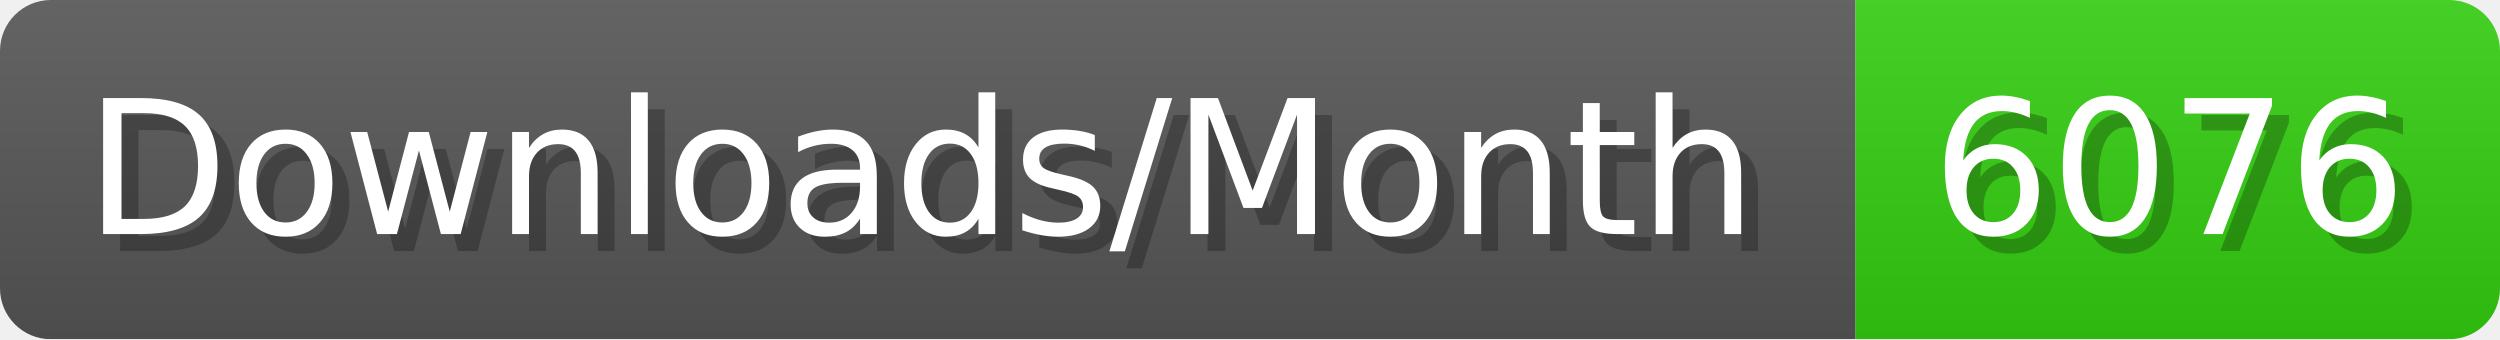
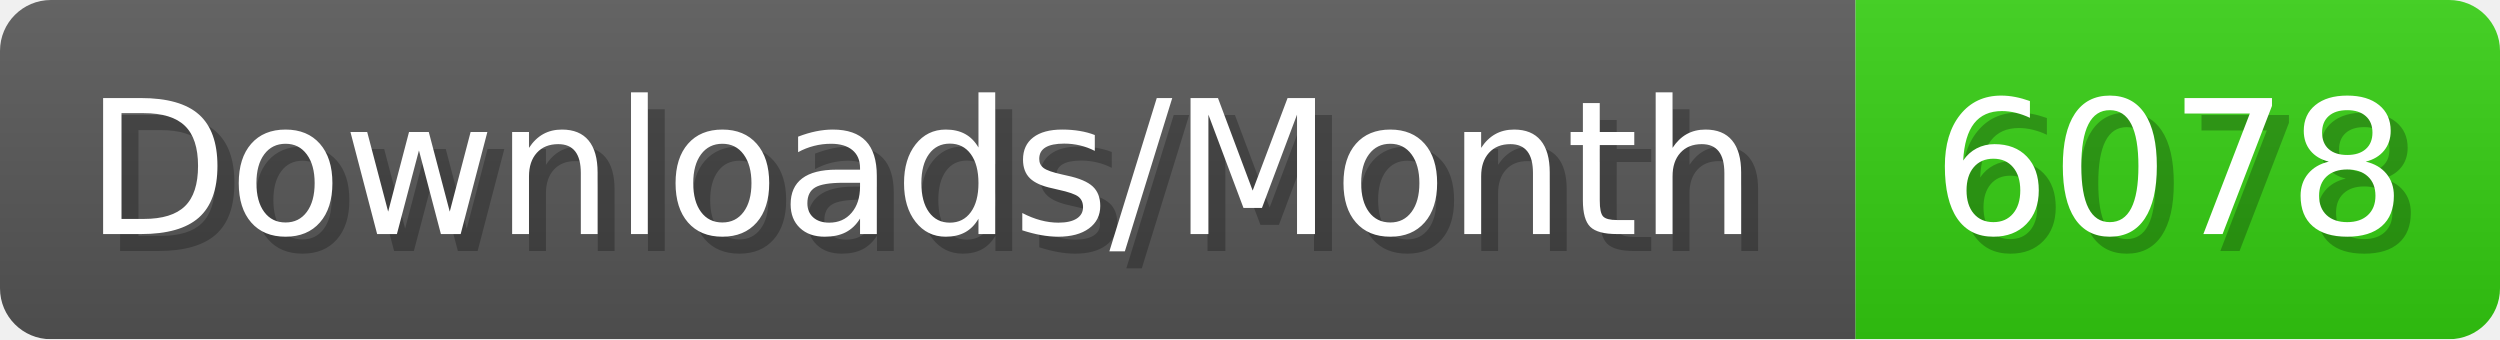
- <svg xmlns="http://www.w3.org/2000/svg" width="147.4" height="20" viewBox="0 0 1474 200" role="img" aria-label="Downloads/Month: 6076">
+ <svg xmlns="http://www.w3.org/2000/svg" width="147.4" height="20" viewBox="0 0 1474 200" role="img" aria-label="Downloads/Month: 6078">
  <linearGradient id="YlXUI" x2="0" y2="100%">
    <stop offset="0" stop-opacity=".1" stop-color="#EEE" />
    <stop offset="1" stop-opacity=".1" />
  </linearGradient>
  <mask id="JHhop">
    <rect width="1474" height="200" rx="30" fill="#FFF" />
  </mask>
  <g mask="url(#JHhop)">
    <rect width="1094" height="200" fill="#555" />
    <rect width="380" height="200" fill="#3C1" x="1094" />
    <rect width="1474" height="200" fill="url(#YlXUI)" />
  </g>
  <g aria-hidden="true" fill="#fff" text-anchor="start" font-family="Verdana,DejaVu Sans,sans-serif" font-size="110">
    <text x="60" y="148" textLength="994" fill="#000" opacity="0.25">Downloads/Month</text>
    <text x="50" y="138" textLength="994">Downloads/Month</text>
-     <text x="1149" y="148" textLength="280" fill="#000" opacity="0.25">6076</text>
-     <text x="1139" y="138" textLength="280">6076</text>
+     <text x="1149" y="148" textLength="280" fill="#000" opacity="0.25">6078</text>
+     <text x="1139" y="138" textLength="280">6078</text>
  </g>
</svg>
